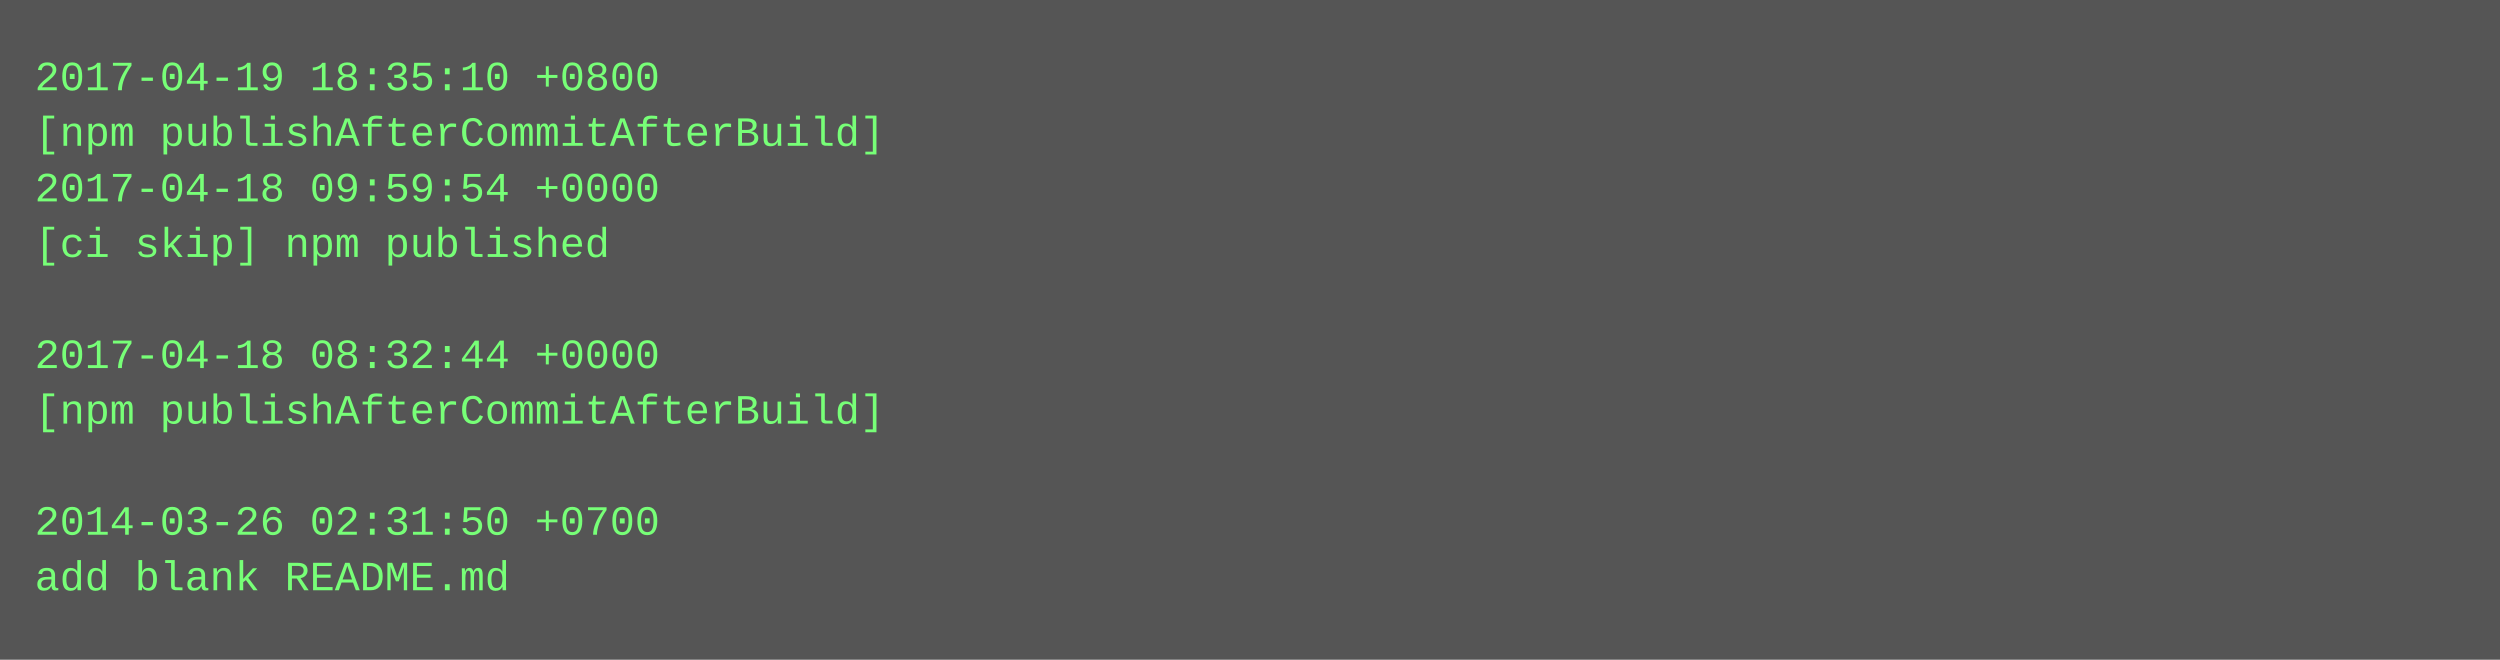
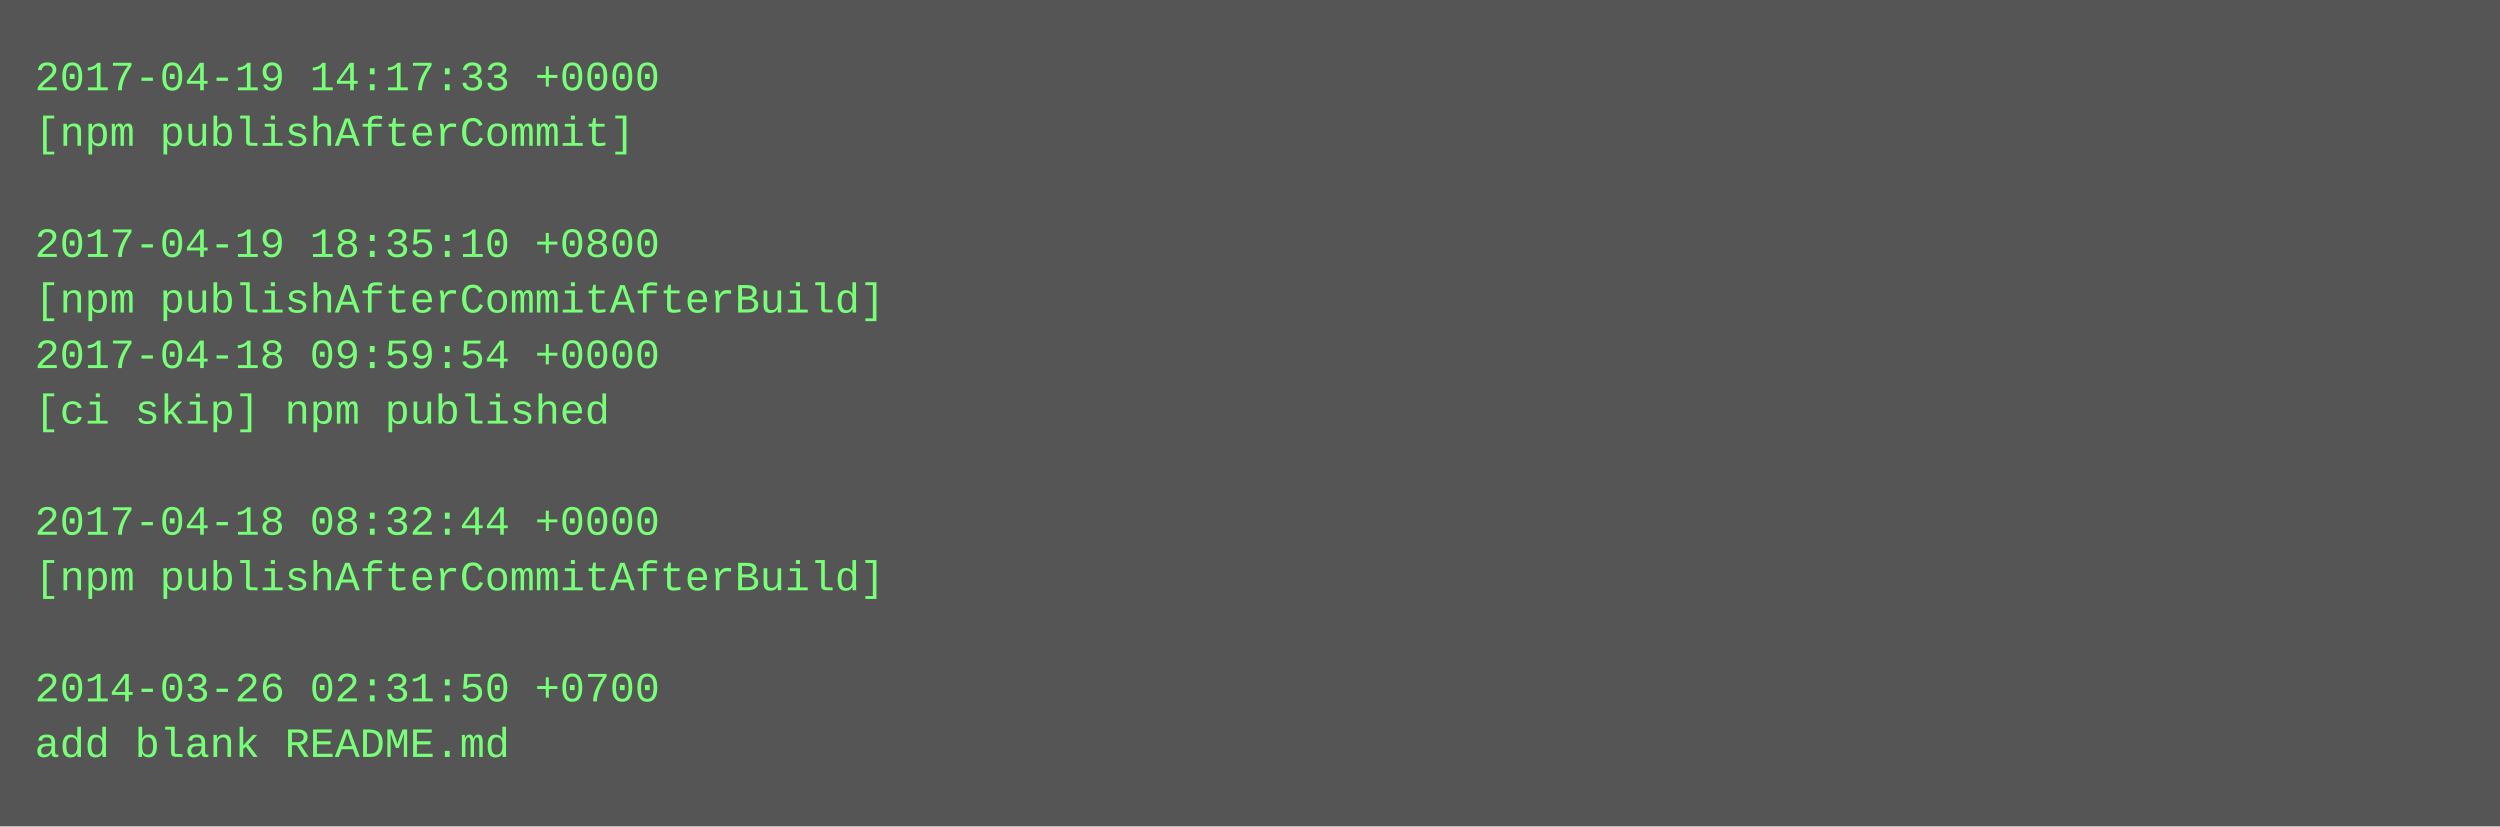
- <svg xmlns="http://www.w3.org/2000/svg" height="190" width="720">
-   <rect height="190" fill="#555" width="720" />
+ <svg xmlns="http://www.w3.org/2000/svg" height="238" width="720">
+   <rect height="238" fill="#555" width="720" />
  <text fill="#7f7" font-family="Courier New" font-size="12" xml:space="preserve">
-     <tspan x="10" y="26">2017-04-19 18:35:10 +0800</tspan>
-     <tspan x="10" y="42">[npm publishAfterCommitAfterBuild]</tspan>
-     <tspan x="10" y="58">2017-04-18 09:59:54 +0000</tspan>
-     <tspan x="10" y="74">[ci skip] npm published</tspan>
-     <tspan x="10" y="90" />
-     <tspan x="10" y="106">2017-04-18 08:32:44 +0000</tspan>
-     <tspan x="10" y="122">[npm publishAfterCommitAfterBuild]</tspan>
+     <tspan x="10" y="26">2017-04-19 14:17:33 +0000</tspan>
+     <tspan x="10" y="42">[npm publishAfterCommit]</tspan>
+     <tspan x="10" y="58" />
+     <tspan x="10" y="74">2017-04-19 18:35:10 +0800</tspan>
+     <tspan x="10" y="90">[npm publishAfterCommitAfterBuild]</tspan>
+     <tspan x="10" y="106">2017-04-18 09:59:54 +0000</tspan>
+     <tspan x="10" y="122">[ci skip] npm published</tspan>
    <tspan x="10" y="138" />
-     <tspan x="10" y="154">2014-03-26 02:31:50 +0700</tspan>
-     <tspan x="10" y="170">add blank README.md</tspan>
+     <tspan x="10" y="154">2017-04-18 08:32:44 +0000</tspan>
+     <tspan x="10" y="170">[npm publishAfterCommitAfterBuild]</tspan>
+     <tspan x="10" y="186" />
+     <tspan x="10" y="202">2014-03-26 02:31:50 +0700</tspan>
+     <tspan x="10" y="218">add blank README.md</tspan>
  </text>
</svg>
